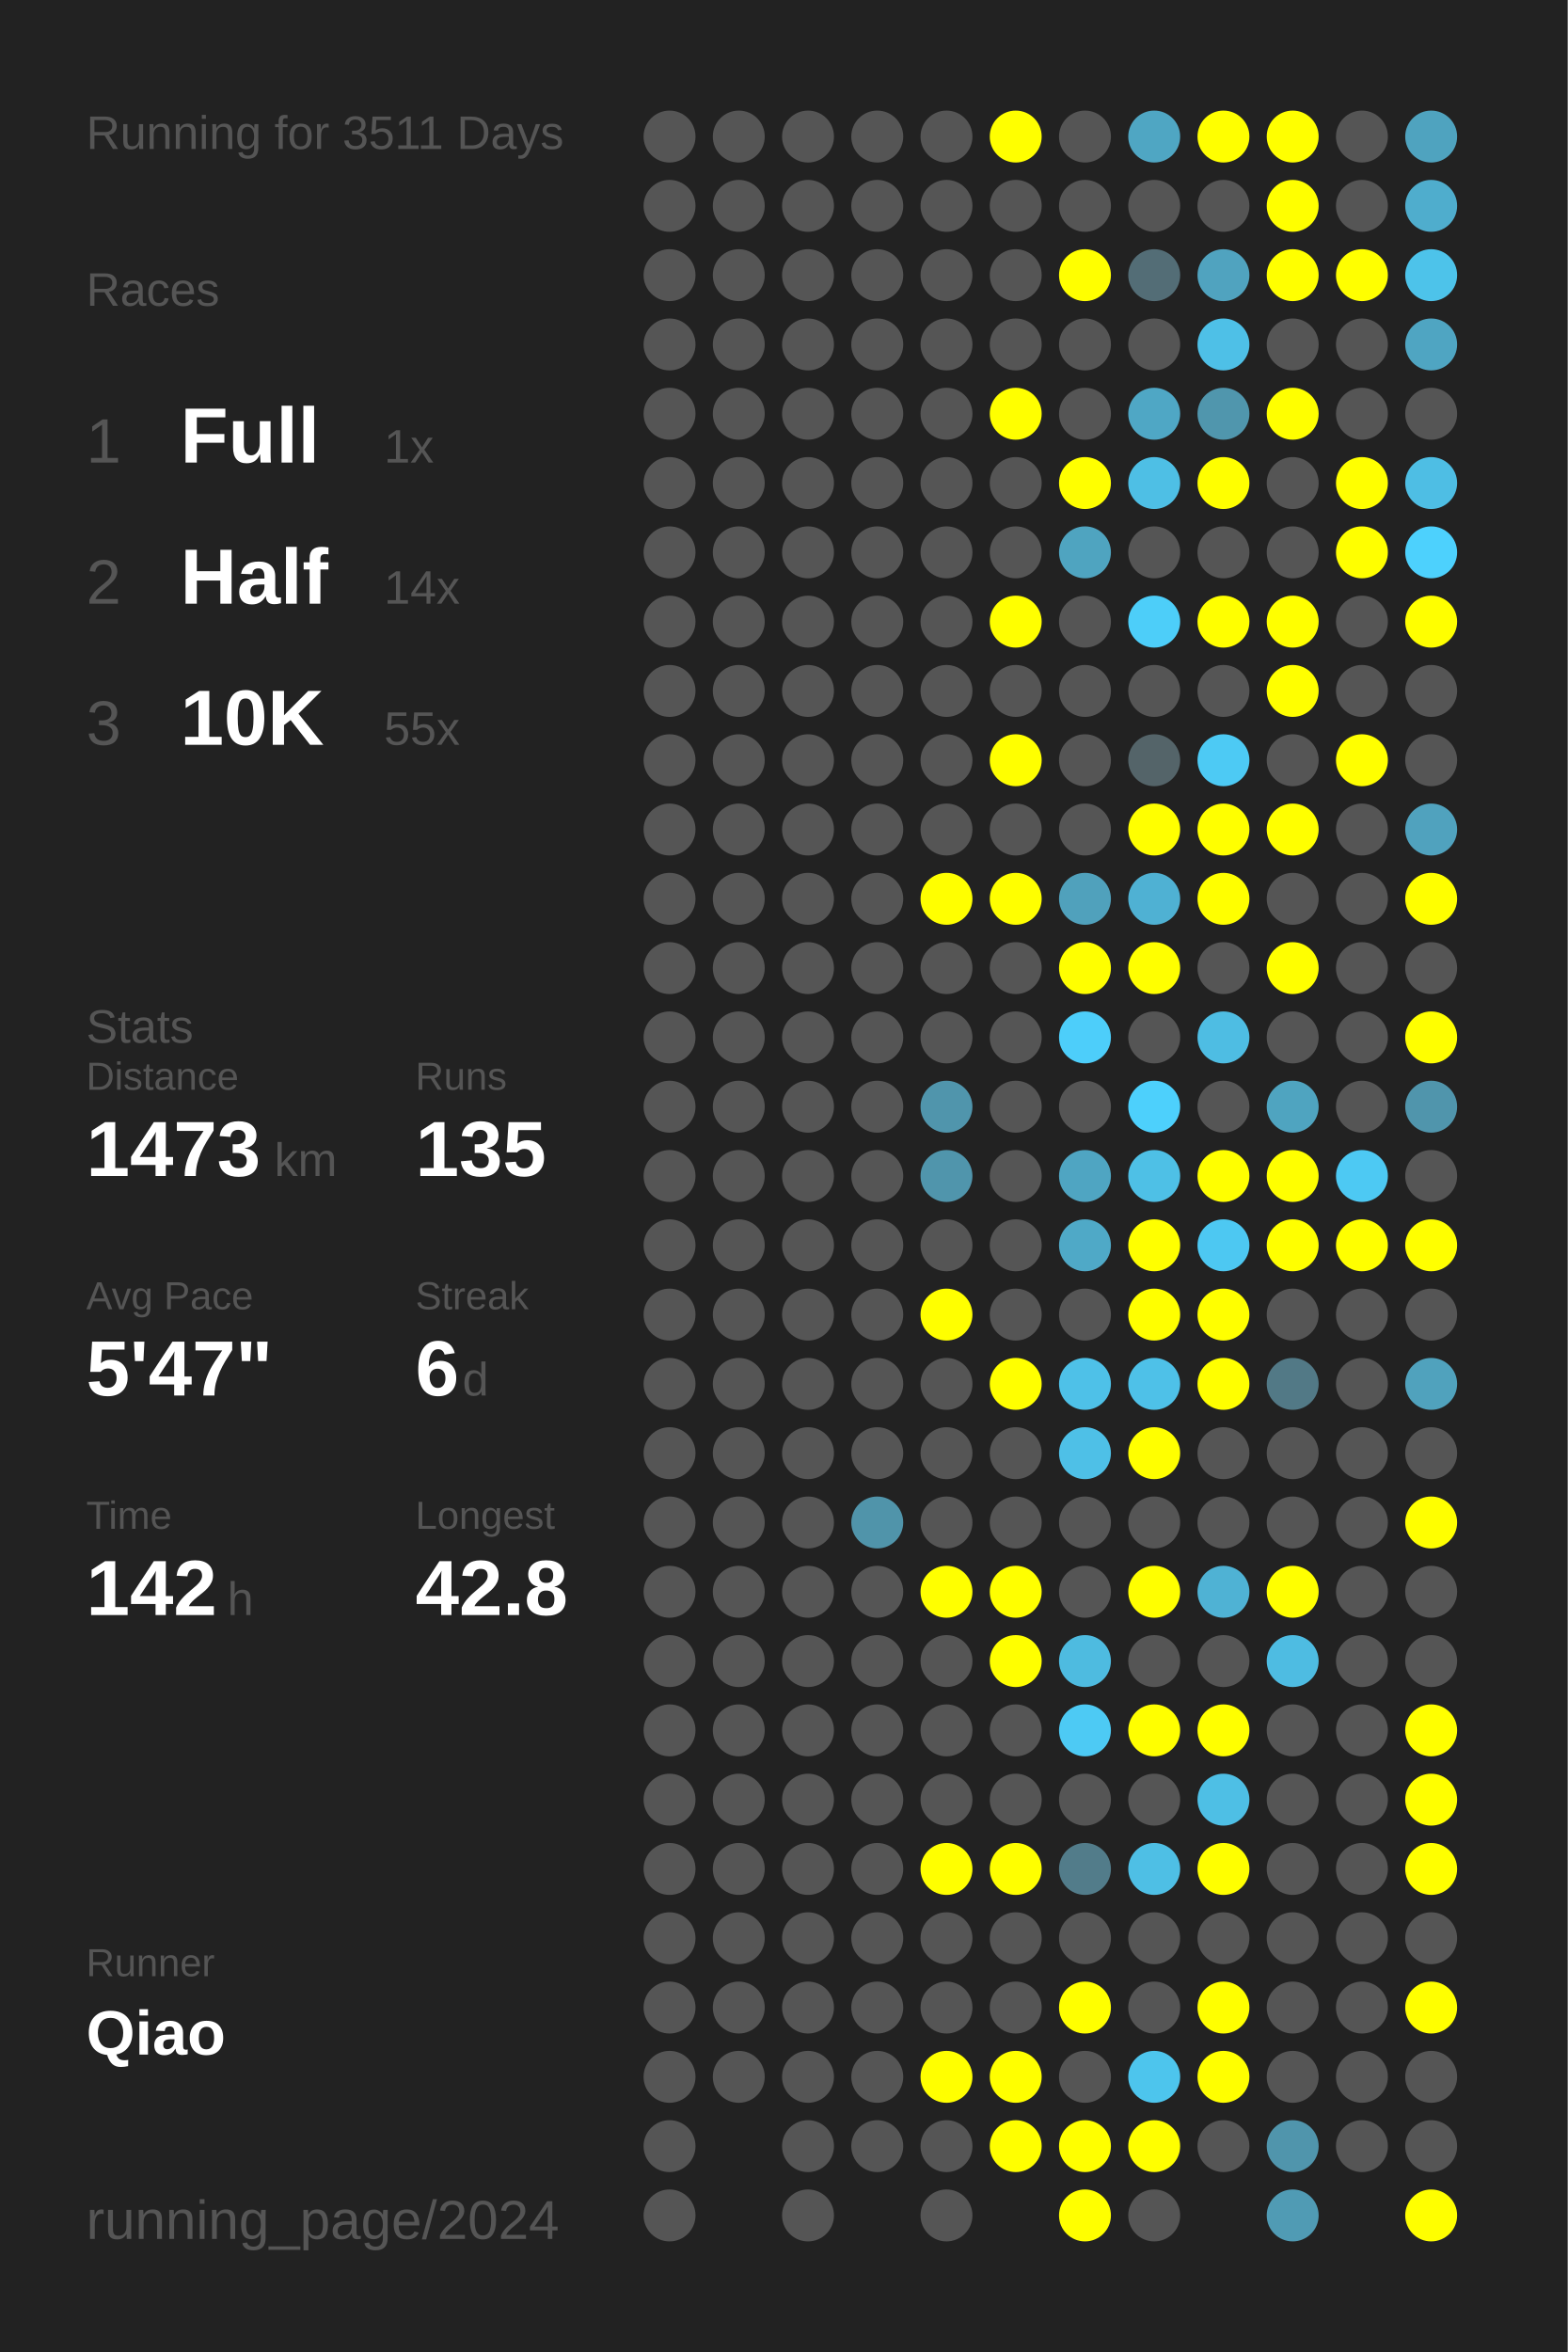
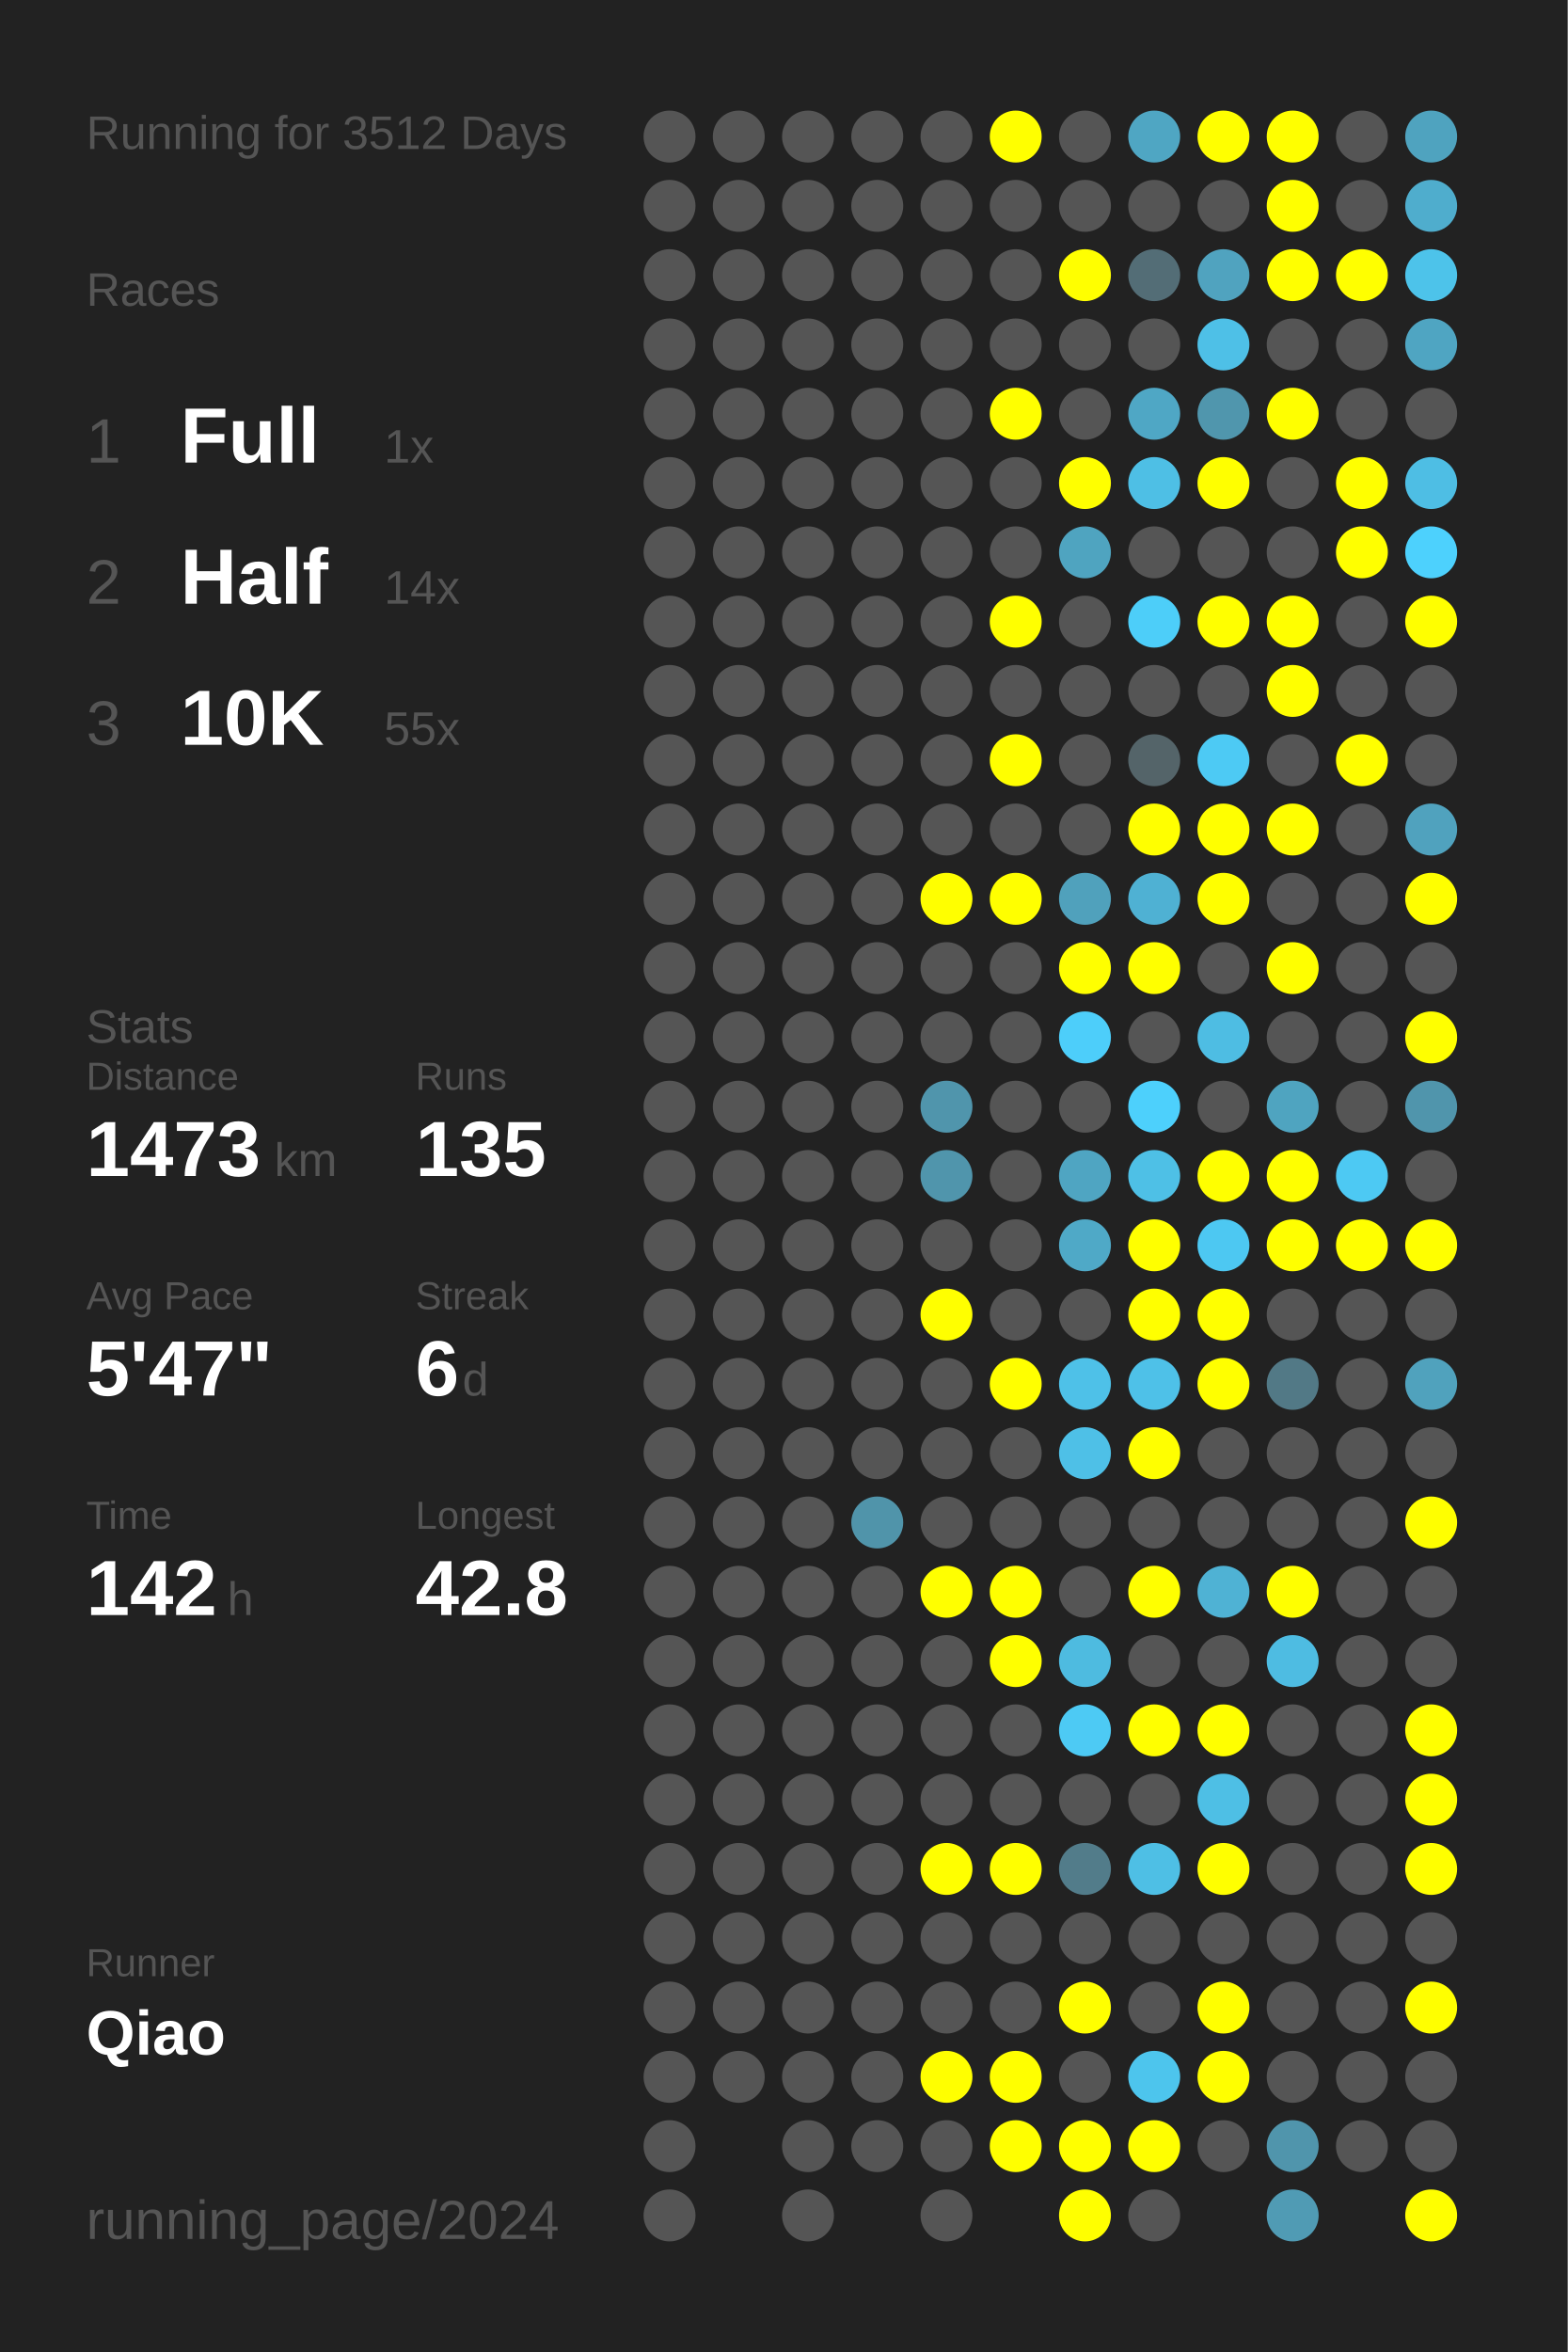
<svg xmlns="http://www.w3.org/2000/svg" baseProfile="full" height="300mm" version="1.1" viewBox="0,0,200,300" width="200mm">
  <defs />
  <rect fill="#222222" height="300" width="200" x="0" y="0" />
-   <text fill="#555555" style="font-size:6px; font-family:Arial;" x="11" y="19">Running for 3511 Days</text>
+   <text fill="#555555" style="font-size:6px; font-family:Arial;" x="11" y="19">Running for 3512 Days</text>
  <text fill="#555555" style="font-size:6px; font-family:Arial;" x="11" y="39">Races</text>
  <text fill="#555555" style="font-size:8px; font-family:Arial;" x="11" y="59">1</text>
  <text fill="#FFFFFF" style="font-size:10px; font-family:Arial; font-weight:bold;" x="23" y="59">Full</text>
  <text fill="#555555" style="font-size:6px; font-family:Arial;" x="49" y="59">1x</text>
  <text fill="#555555" style="font-size:8px; font-family:Arial;" x="11" y="77">2</text>
  <text fill="#FFFFFF" style="font-size:10px; font-family:Arial; font-weight:bold;" x="23" y="77">Half</text>
  <text fill="#555555" style="font-size:6px; font-family:Arial;" x="49" y="77">14x</text>
  <text fill="#555555" style="font-size:8px; font-family:Arial;" x="11" y="95">3</text>
  <text fill="#FFFFFF" style="font-size:10px; font-family:Arial; font-weight:bold;" x="23" y="95">10K</text>
  <text fill="#555555" style="font-size:6px; font-family:Arial;" x="49" y="95">55x</text>
  <text fill="#555555" style="font-size:6px; font-family:Arial;" x="11" y="133">Stats</text>
  <text fill="#555555" style="font-size:5px; font-family:Arial;" x="11" y="139">Distance</text>
  <text fill="#FFFFFF" style="font-size:10px; font-family:Arial; font-weight:bold;" x="11" y="150">1473</text>
  <text fill="#555555" style="font-size:6px; font-family:Arial;" x="35" y="150">km</text>
  <text fill="#555555" style="font-size:5px; font-family:Arial;" x="53" y="139">Runs</text>
  <text fill="#FFFFFF" style="font-size:10px; font-family:Arial; font-weight:bold;" x="53" y="150">135</text>
  <text fill="#555555" style="font-size:5px; font-family:Arial;" x="11" y="167">Avg Pace</text>
  <text fill="#FFFFFF" style="font-size:10px; font-family:Arial; font-weight:bold;" x="11" y="178">5'47"</text>
  <text fill="#555555" style="font-size:5px; font-family:Arial;" x="53" y="167">Streak</text>
  <text fill="#FFFFFF" style="font-size:10px; font-family:Arial; font-weight:bold;" x="53" y="178">6</text>
  <text fill="#555555" style="font-size:6px; font-family:Arial;" x="59" y="178">d</text>
  <text fill="#555555" style="font-size:5px; font-family:Arial;" x="11" y="195">Time</text>
  <text fill="#FFFFFF" style="font-size:10px; font-family:Arial; font-weight:bold;" x="11" y="206">142</text>
  <text fill="#555555" style="font-size:6px; font-family:Arial;" x="29" y="206">h</text>
  <text fill="#555555" style="font-size:5px; font-family:Arial;" x="53" y="195">Longest</text>
  <text fill="#FFFFFF" style="font-size:10px; font-family:Arial; font-weight:bold;" x="53" y="206">42.8</text>
  <text fill="#555555" style="font-size:5px; font-family:Arial;" x="11" y="252.065">Runner</text>
  <text fill="#FFFFFF" style="font-size:8px; font-family:Arial; font-weight:bold;" x="11" y="262.065">Qiao</text>
  <text fill="#555555" style="font-size:7px; font-family:Arial;" x="11" y="285.581">running_page/2024</text>
  <circle cx="85.417" cy="17.419" fill="#555555" r="3.312" />
  <circle cx="85.417" cy="26.258" fill="#555555" r="3.312" />
  <circle cx="85.417" cy="35.097" fill="#555555" r="3.312" />
  <circle cx="85.417" cy="43.935" fill="#555555" r="3.312" />
  <circle cx="85.417" cy="52.774" fill="#555555" r="3.312" />
  <circle cx="85.417" cy="61.613" fill="#555555" r="3.312" />
  <circle cx="85.417" cy="70.452" fill="#555555" r="3.312" />
  <circle cx="85.417" cy="79.29" fill="#555555" r="3.312" />
  <circle cx="85.417" cy="88.129" fill="#555555" r="3.312" />
  <circle cx="85.417" cy="96.968" fill="#555555" r="3.312" />
  <circle cx="85.417" cy="105.806" fill="#555555" r="3.312" />
  <circle cx="85.417" cy="114.645" fill="#555555" r="3.312" />
  <circle cx="85.417" cy="123.484" fill="#555555" r="3.312" />
  <circle cx="85.417" cy="132.323" fill="#555555" r="3.312" />
  <circle cx="85.417" cy="141.161" fill="#555555" r="3.312" />
  <circle cx="85.417" cy="150" fill="#555555" r="3.312" />
  <circle cx="85.417" cy="158.839" fill="#555555" r="3.312" />
  <circle cx="85.417" cy="167.677" fill="#555555" r="3.312" />
  <circle cx="85.417" cy="176.516" fill="#555555" r="3.312" />
  <circle cx="85.417" cy="185.355" fill="#555555" r="3.312" />
  <circle cx="85.417" cy="194.194" fill="#555555" r="3.312" />
  <circle cx="85.417" cy="203.032" fill="#555555" r="3.312" />
  <circle cx="85.417" cy="211.871" fill="#555555" r="3.312" />
  <circle cx="85.417" cy="220.71" fill="#555555" r="3.312" />
  <circle cx="85.417" cy="229.548" fill="#555555" r="3.312" />
  <circle cx="85.417" cy="238.387" fill="#555555" r="3.312" />
  <circle cx="85.417" cy="247.226" fill="#555555" r="3.312" />
  <circle cx="85.417" cy="256.065" fill="#555555" r="3.312" />
  <circle cx="85.417" cy="264.903" fill="#555555" r="3.312" />
  <circle cx="85.417" cy="273.742" fill="#555555" r="3.312" />
  <circle cx="85.417" cy="282.581" fill="#555555" r="3.312" />
  <circle cx="94.25" cy="17.419" fill="#555555" r="3.312" />
  <circle cx="94.25" cy="26.258" fill="#555555" r="3.312" />
  <circle cx="94.25" cy="35.097" fill="#555555" r="3.312" />
  <circle cx="94.25" cy="43.935" fill="#555555" r="3.312" />
  <circle cx="94.25" cy="52.774" fill="#555555" r="3.312" />
  <circle cx="94.25" cy="61.613" fill="#555555" r="3.312" />
  <circle cx="94.25" cy="70.452" fill="#555555" r="3.312" />
  <circle cx="94.25" cy="79.29" fill="#555555" r="3.312" />
  <circle cx="94.25" cy="88.129" fill="#555555" r="3.312" />
  <circle cx="94.25" cy="96.968" fill="#555555" r="3.312" />
  <circle cx="94.25" cy="105.806" fill="#555555" r="3.312" />
  <circle cx="94.25" cy="114.645" fill="#555555" r="3.312" />
  <circle cx="94.25" cy="123.484" fill="#555555" r="3.312" />
  <circle cx="94.25" cy="132.323" fill="#555555" r="3.312" />
  <circle cx="94.25" cy="141.161" fill="#555555" r="3.312" />
  <circle cx="94.25" cy="150" fill="#555555" r="3.312" />
  <circle cx="94.25" cy="158.839" fill="#555555" r="3.312" />
  <circle cx="94.25" cy="167.677" fill="#555555" r="3.312" />
  <circle cx="94.25" cy="176.516" fill="#555555" r="3.312" />
  <circle cx="94.25" cy="185.355" fill="#555555" r="3.312" />
  <circle cx="94.25" cy="194.194" fill="#555555" r="3.312" />
  <circle cx="94.25" cy="203.032" fill="#555555" r="3.312" />
  <circle cx="94.25" cy="211.871" fill="#555555" r="3.312" />
  <circle cx="94.25" cy="220.71" fill="#555555" r="3.312" />
  <circle cx="94.25" cy="229.548" fill="#555555" r="3.312" />
  <circle cx="94.25" cy="238.387" fill="#555555" r="3.312" />
  <circle cx="94.25" cy="247.226" fill="#555555" r="3.312" />
  <circle cx="94.25" cy="256.065" fill="#555555" r="3.312" />
  <circle cx="94.25" cy="264.903" fill="#555555" r="3.312" />
  <circle cx="103.083" cy="17.419" fill="#555555" r="3.312" />
  <circle cx="103.083" cy="26.258" fill="#555555" r="3.312" />
  <circle cx="103.083" cy="35.097" fill="#555555" r="3.312" />
  <circle cx="103.083" cy="43.935" fill="#555555" r="3.312" />
  <circle cx="103.083" cy="52.774" fill="#555555" r="3.312" />
  <circle cx="103.083" cy="61.613" fill="#555555" r="3.312" />
  <circle cx="103.083" cy="70.452" fill="#555555" r="3.312" />
  <circle cx="103.083" cy="79.29" fill="#555555" r="3.312" />
  <circle cx="103.083" cy="88.129" fill="#555555" r="3.312" />
  <circle cx="103.083" cy="96.968" fill="#555555" r="3.312" />
  <circle cx="103.083" cy="105.806" fill="#555555" r="3.312" />
  <circle cx="103.083" cy="114.645" fill="#555555" r="3.312" />
  <circle cx="103.083" cy="123.484" fill="#555555" r="3.312" />
  <circle cx="103.083" cy="132.323" fill="#555555" r="3.312" />
  <circle cx="103.083" cy="141.161" fill="#555555" r="3.312" />
  <circle cx="103.083" cy="150" fill="#555555" r="3.312" />
  <circle cx="103.083" cy="158.839" fill="#555555" r="3.312" />
  <circle cx="103.083" cy="167.677" fill="#555555" r="3.312" />
  <circle cx="103.083" cy="176.516" fill="#555555" r="3.312" />
  <circle cx="103.083" cy="185.355" fill="#555555" r="3.312" />
  <circle cx="103.083" cy="194.194" fill="#555555" r="3.312" />
  <circle cx="103.083" cy="203.032" fill="#555555" r="3.312" />
  <circle cx="103.083" cy="211.871" fill="#555555" r="3.312" />
  <circle cx="103.083" cy="220.71" fill="#555555" r="3.312" />
  <circle cx="103.083" cy="229.548" fill="#555555" r="3.312" />
  <circle cx="103.083" cy="238.387" fill="#555555" r="3.312" />
  <circle cx="103.083" cy="247.226" fill="#555555" r="3.312" />
  <circle cx="103.083" cy="256.065" fill="#555555" r="3.312" />
  <circle cx="103.083" cy="264.903" fill="#555555" r="3.312" />
  <circle cx="103.083" cy="273.742" fill="#555555" r="3.312" />
  <circle cx="103.083" cy="282.581" fill="#555555" r="3.312" />
  <circle cx="111.917" cy="17.419" fill="#555555" r="3.312" />
  <circle cx="111.917" cy="26.258" fill="#555555" r="3.312" />
  <circle cx="111.917" cy="35.097" fill="#555555" r="3.312" />
  <circle cx="111.917" cy="43.935" fill="#555555" r="3.312" />
  <circle cx="111.917" cy="52.774" fill="#555555" r="3.312" />
  <circle cx="111.917" cy="61.613" fill="#555555" r="3.312" />
  <circle cx="111.917" cy="70.452" fill="#555555" r="3.312" />
  <circle cx="111.917" cy="79.29" fill="#555555" r="3.312" />
  <circle cx="111.917" cy="88.129" fill="#555555" r="3.312" />
  <circle cx="111.917" cy="96.968" fill="#555555" r="3.312" />
  <circle cx="111.917" cy="105.806" fill="#555555" r="3.312" />
  <circle cx="111.917" cy="114.645" fill="#555555" r="3.312" />
  <circle cx="111.917" cy="123.484" fill="#555555" r="3.312" />
  <circle cx="111.917" cy="132.323" fill="#555555" r="3.312" />
  <circle cx="111.917" cy="141.161" fill="#555555" r="3.312" />
  <circle cx="111.917" cy="150" fill="#555555" r="3.312" />
  <circle cx="111.917" cy="158.839" fill="#555555" r="3.312" />
  <circle cx="111.917" cy="167.677" fill="#555555" r="3.312" />
  <circle cx="111.917" cy="176.516" fill="#555555" r="3.312" />
  <circle cx="111.917" cy="185.355" fill="#555555" r="3.312" />
  <circle cx="111.917" cy="194.194" fill="#5094aa" r="3.312" />
  <circle cx="111.917" cy="203.032" fill="#555555" r="3.312" />
  <circle cx="111.917" cy="211.871" fill="#555555" r="3.312" />
  <circle cx="111.917" cy="220.71" fill="#555555" r="3.312" />
  <circle cx="111.917" cy="229.548" fill="#555555" r="3.312" />
  <circle cx="111.917" cy="238.387" fill="#555555" r="3.312" />
  <circle cx="111.917" cy="247.226" fill="#555555" r="3.312" />
  <circle cx="111.917" cy="256.065" fill="#555555" r="3.312" />
  <circle cx="111.917" cy="264.903" fill="#555555" r="3.312" />
  <circle cx="111.917" cy="273.742" fill="#555555" r="3.312" />
  <circle cx="120.75" cy="17.419" fill="#555555" r="3.312" />
  <circle cx="120.75" cy="26.258" fill="#555555" r="3.312" />
  <circle cx="120.75" cy="35.097" fill="#555555" r="3.312" />
  <circle cx="120.75" cy="43.935" fill="#555555" r="3.312" />
  <circle cx="120.75" cy="52.774" fill="#555555" r="3.312" />
  <circle cx="120.75" cy="61.613" fill="#555555" r="3.312" />
  <circle cx="120.75" cy="70.452" fill="#555555" r="3.312" />
  <circle cx="120.75" cy="79.29" fill="#555555" r="3.312" />
  <circle cx="120.75" cy="88.129" fill="#555555" r="3.312" />
  <circle cx="120.75" cy="96.968" fill="#555555" r="3.312" />
  <circle cx="120.75" cy="105.806" fill="#555555" r="3.312" />
  <circle cx="120.75" cy="114.645" fill="#FFFF00" r="3.312" />
  <circle cx="120.75" cy="123.484" fill="#555555" r="3.312" />
  <circle cx="120.75" cy="132.323" fill="#555555" r="3.312" />
  <circle cx="120.75" cy="141.161" fill="#5095ac" r="3.312" />
  <circle cx="120.75" cy="150" fill="#5095ac" r="3.312" />
  <circle cx="120.75" cy="158.839" fill="#555555" r="3.312" />
  <circle cx="120.75" cy="167.677" fill="#FFFF00" r="3.312" />
  <circle cx="120.75" cy="176.516" fill="#555555" r="3.312" />
  <circle cx="120.75" cy="185.355" fill="#555555" r="3.312" />
  <circle cx="120.75" cy="194.194" fill="#555555" r="3.312" />
  <circle cx="120.75" cy="203.032" fill="#FFFF00" r="3.312" />
  <circle cx="120.75" cy="211.871" fill="#555555" r="3.312" />
  <circle cx="120.75" cy="220.71" fill="#555555" r="3.312" />
  <circle cx="120.75" cy="229.548" fill="#555555" r="3.312" />
  <circle cx="120.75" cy="238.387" fill="#FFFF00" r="3.312" />
  <circle cx="120.75" cy="247.226" fill="#555555" r="3.312" />
  <circle cx="120.75" cy="256.065" fill="#555555" r="3.312" />
  <circle cx="120.75" cy="264.903" fill="#FFFF00" r="3.312" />
  <circle cx="120.75" cy="273.742" fill="#555555" r="3.312" />
  <circle cx="120.75" cy="282.581" fill="#555555" r="3.312" />
  <circle cx="129.583" cy="17.419" fill="#FFFF00" r="3.312" />
  <circle cx="129.583" cy="26.258" fill="#555555" r="3.312" />
  <circle cx="129.583" cy="35.097" fill="#555555" r="3.312" />
  <circle cx="129.583" cy="43.935" fill="#555555" r="3.312" />
  <circle cx="129.583" cy="52.774" fill="#FFFF00" r="3.312" />
  <circle cx="129.583" cy="61.613" fill="#555555" r="3.312" />
  <circle cx="129.583" cy="70.452" fill="#555555" r="3.312" />
  <circle cx="129.583" cy="79.29" fill="#FFFF00" r="3.312" />
  <circle cx="129.583" cy="88.129" fill="#555555" r="3.312" />
  <circle cx="129.583" cy="96.968" fill="#FFFF00" r="3.312" />
  <circle cx="129.583" cy="105.806" fill="#555555" r="3.312" />
  <circle cx="129.583" cy="114.645" fill="#FFFF00" r="3.312" />
  <circle cx="129.583" cy="123.484" fill="#555555" r="3.312" />
  <circle cx="129.583" cy="132.323" fill="#555555" r="3.312" />
  <circle cx="129.583" cy="141.161" fill="#555555" r="3.312" />
  <circle cx="129.583" cy="150" fill="#555555" r="3.312" />
  <circle cx="129.583" cy="158.839" fill="#555555" r="3.312" />
  <circle cx="129.583" cy="167.677" fill="#555555" r="3.312" />
  <circle cx="129.583" cy="176.516" fill="#FFFF00" r="3.312" />
  <circle cx="129.583" cy="185.355" fill="#555555" r="3.312" />
  <circle cx="129.583" cy="194.194" fill="#555555" r="3.312" />
  <circle cx="129.583" cy="203.032" fill="#FFFF00" r="3.312" />
  <circle cx="129.583" cy="211.871" fill="#FFFF00" r="3.312" />
  <circle cx="129.583" cy="220.71" fill="#555555" r="3.312" />
  <circle cx="129.583" cy="229.548" fill="#555555" r="3.312" />
  <circle cx="129.583" cy="238.387" fill="#FFFF00" r="3.312" />
  <circle cx="129.583" cy="247.226" fill="#555555" r="3.312" />
  <circle cx="129.583" cy="256.065" fill="#555555" r="3.312" />
  <circle cx="129.583" cy="264.903" fill="#FFFF00" r="3.312" />
  <circle cx="129.583" cy="273.742" fill="#FFFF00" r="3.312" />
  <circle cx="138.417" cy="17.419" fill="#555555" r="3.312" />
  <circle cx="138.417" cy="26.258" fill="#555555" r="3.312" />
  <circle cx="138.417" cy="35.097" fill="#FFFF00" r="3.312" />
  <circle cx="138.417" cy="43.935" fill="#555555" r="3.312" />
  <circle cx="138.417" cy="52.774" fill="#555555" r="3.312" />
  <circle cx="138.417" cy="61.613" fill="#FFFF00" r="3.312" />
  <circle cx="138.417" cy="70.452" fill="#4fa4c0" r="3.312" />
  <circle cx="138.417" cy="79.29" fill="#555555" r="3.312" />
  <circle cx="138.417" cy="88.129" fill="#555555" r="3.312" />
  <circle cx="138.417" cy="96.968" fill="#555555" r="3.312" />
  <circle cx="138.417" cy="105.806" fill="#555555" r="3.312" />
  <circle cx="138.417" cy="114.645" fill="#50a1bc" r="3.312" />
  <circle cx="138.417" cy="123.484" fill="#FFFF00" r="3.312" />
  <circle cx="138.417" cy="132.323" fill="#4dcefa" r="3.312" />
  <circle cx="138.417" cy="141.161" fill="#555555" r="3.312" />
  <circle cx="138.417" cy="150" fill="#4fa5c2" r="3.312" />
  <circle cx="138.417" cy="158.839" fill="#4fa9c7" r="3.312" />
  <circle cx="138.417" cy="167.677" fill="#555555" r="3.312" />
  <circle cx="138.417" cy="176.516" fill="#4ec1e8" r="3.312" />
  <circle cx="138.417" cy="185.355" fill="#4ec0e7" r="3.312" />
  <circle cx="138.417" cy="194.194" fill="#555555" r="3.312" />
  <circle cx="138.417" cy="203.032" fill="#555555" r="3.312" />
  <circle cx="138.417" cy="211.871" fill="#4ebbe0" r="3.312" />
  <circle cx="138.417" cy="220.71" fill="#4dcaf4" r="3.312" />
  <circle cx="138.417" cy="229.548" fill="#555555" r="3.312" />
  <circle cx="138.417" cy="238.387" fill="#527c8a" r="3.312" />
  <circle cx="138.417" cy="247.226" fill="#555555" r="3.312" />
  <circle cx="138.417" cy="256.065" fill="#FFFF00" r="3.312" />
  <circle cx="138.417" cy="264.903" fill="#555555" r="3.312" />
  <circle cx="138.417" cy="273.742" fill="#FFFF00" r="3.312" />
  <circle cx="138.417" cy="282.581" fill="#FFFF00" r="3.312" />
  <circle cx="147.25" cy="17.419" fill="#4fa6c3" r="3.312" />
  <circle cx="147.25" cy="26.258" fill="#555555" r="3.312" />
  <circle cx="147.25" cy="35.097" fill="#536d76" r="3.312" />
  <circle cx="147.25" cy="43.935" fill="#555555" r="3.312" />
  <circle cx="147.25" cy="52.774" fill="#4fa7c5" r="3.312" />
  <circle cx="147.25" cy="61.613" fill="#4ebfe5" r="3.312" />
  <circle cx="147.25" cy="70.452" fill="#555555" r="3.312" />
  <circle cx="147.25" cy="79.29" fill="#4dcef9" r="3.312" />
  <circle cx="147.25" cy="88.129" fill="#555555" r="3.312" />
  <circle cx="147.25" cy="96.968" fill="#546469" r="3.312" />
  <circle cx="147.25" cy="105.806" fill="#FFFF00" r="3.312" />
  <circle cx="147.25" cy="114.645" fill="#4fb1d3" r="3.312" />
  <circle cx="147.25" cy="123.484" fill="#FFFF00" r="3.312" />
  <circle cx="147.25" cy="132.323" fill="#555555" r="3.312" />
  <circle cx="147.25" cy="141.161" fill="#4dd0fc" r="3.312" />
  <circle cx="147.25" cy="150" fill="#4ec0e6" r="3.312" />
  <circle cx="147.25" cy="158.839" fill="#FFFF00" r="3.312" />
  <circle cx="147.25" cy="167.677" fill="#FFFF00" r="3.312" />
  <circle cx="147.25" cy="176.516" fill="#4ec1e8" r="3.312" />
  <circle cx="147.25" cy="185.355" fill="#FFFF00" r="3.312" />
  <circle cx="147.25" cy="194.194" fill="#555555" r="3.312" />
  <circle cx="147.25" cy="203.032" fill="#FFFF00" r="3.312" />
  <circle cx="147.25" cy="211.871" fill="#555555" r="3.312" />
  <circle cx="147.25" cy="220.71" fill="#FFFF00" r="3.312" />
  <circle cx="147.25" cy="229.548" fill="#555555" r="3.312" />
  <circle cx="147.25" cy="238.387" fill="#4ebfe5" r="3.312" />
  <circle cx="147.25" cy="247.226" fill="#555555" r="3.312" />
  <circle cx="147.25" cy="256.065" fill="#555555" r="3.312" />
  <circle cx="147.25" cy="264.903" fill="#4dc5ed" r="3.312" />
  <circle cx="147.25" cy="273.742" fill="#FFFF00" r="3.312" />
  <circle cx="147.25" cy="282.581" fill="#555555" r="3.312" />
  <circle cx="156.083" cy="17.419" fill="#FFFF00" r="3.312" />
  <circle cx="156.083" cy="26.258" fill="#555555" r="3.312" />
  <circle cx="156.083" cy="35.097" fill="#50a3bf" r="3.312" />
  <circle cx="156.083" cy="43.935" fill="#4ec0e7" r="3.312" />
  <circle cx="156.083" cy="52.774" fill="#5096ad" r="3.312" />
  <circle cx="156.083" cy="61.613" fill="#FFFF00" r="3.312" />
  <circle cx="156.083" cy="70.452" fill="#555555" r="3.312" />
  <circle cx="156.083" cy="79.29" fill="#FFFF00" r="3.312" />
  <circle cx="156.083" cy="88.129" fill="#555555" r="3.312" />
  <circle cx="156.083" cy="96.968" fill="#4dcaf4" r="3.312" />
  <circle cx="156.083" cy="105.806" fill="#FFFF00" r="3.312" />
  <circle cx="156.083" cy="114.645" fill="#FFFF00" r="3.312" />
  <circle cx="156.083" cy="123.484" fill="#555555" r="3.312" />
  <circle cx="156.083" cy="132.323" fill="#4ebde3" r="3.312" />
  <circle cx="156.083" cy="141.161" fill="#555555" r="3.312" />
  <circle cx="156.083" cy="150" fill="#FFFF00" r="3.312" />
  <circle cx="156.083" cy="158.839" fill="#4dc8f2" r="3.312" />
  <circle cx="156.083" cy="167.677" fill="#FFFF00" r="3.312" />
  <circle cx="156.083" cy="176.516" fill="#FFFF00" r="3.312" />
  <circle cx="156.083" cy="185.355" fill="#555555" r="3.312" />
  <circle cx="156.083" cy="194.194" fill="#555555" r="3.312" />
  <circle cx="156.083" cy="203.032" fill="#4fb2d4" r="3.312" />
  <circle cx="156.083" cy="211.871" fill="#555555" r="3.312" />
  <circle cx="156.083" cy="220.71" fill="#FFFF00" r="3.312" />
  <circle cx="156.083" cy="229.548" fill="#4ebfe5" r="3.312" />
  <circle cx="156.083" cy="238.387" fill="#FFFF00" r="3.312" />
  <circle cx="156.083" cy="247.226" fill="#555555" r="3.312" />
  <circle cx="156.083" cy="256.065" fill="#FFFF00" r="3.312" />
  <circle cx="156.083" cy="264.903" fill="#FFFF00" r="3.312" />
  <circle cx="156.083" cy="273.742" fill="#555555" r="3.312" />
  <circle cx="164.917" cy="17.419" fill="#FFFF00" r="3.312" />
  <circle cx="164.917" cy="26.258" fill="#FFFF00" r="3.312" />
  <circle cx="164.917" cy="35.097" fill="#FFFF00" r="3.312" />
  <circle cx="164.917" cy="43.935" fill="#555555" r="3.312" />
  <circle cx="164.917" cy="52.774" fill="#FFFF00" r="3.312" />
  <circle cx="164.917" cy="61.613" fill="#555555" r="3.312" />
  <circle cx="164.917" cy="70.452" fill="#555555" r="3.312" />
  <circle cx="164.917" cy="79.29" fill="#FFFF00" r="3.312" />
  <circle cx="164.917" cy="88.129" fill="#FFFF00" r="3.312" />
  <circle cx="164.917" cy="96.968" fill="#555555" r="3.312" />
  <circle cx="164.917" cy="105.806" fill="#FFFF00" r="3.312" />
  <circle cx="164.917" cy="114.645" fill="#555555" r="3.312" />
  <circle cx="164.917" cy="123.484" fill="#FFFF00" r="3.312" />
  <circle cx="164.917" cy="132.323" fill="#555555" r="3.312" />
  <circle cx="164.917" cy="141.161" fill="#4fa4c0" r="3.312" />
  <circle cx="164.917" cy="150" fill="#FFFF00" r="3.312" />
  <circle cx="164.917" cy="158.839" fill="#FFFF00" r="3.312" />
  <circle cx="164.917" cy="167.677" fill="#555555" r="3.312" />
  <circle cx="164.917" cy="176.516" fill="#527986" r="3.312" />
  <circle cx="164.917" cy="185.355" fill="#555555" r="3.312" />
  <circle cx="164.917" cy="194.194" fill="#555555" r="3.312" />
  <circle cx="164.917" cy="203.032" fill="#FFFF00" r="3.312" />
  <circle cx="164.917" cy="211.871" fill="#4ebce2" r="3.312" />
  <circle cx="164.917" cy="220.71" fill="#555555" r="3.312" />
  <circle cx="164.917" cy="229.548" fill="#555555" r="3.312" />
  <circle cx="164.917" cy="238.387" fill="#555555" r="3.312" />
  <circle cx="164.917" cy="247.226" fill="#555555" r="3.312" />
  <circle cx="164.917" cy="256.065" fill="#555555" r="3.312" />
  <circle cx="164.917" cy="264.903" fill="#555555" r="3.312" />
  <circle cx="164.917" cy="273.742" fill="#5095ac" r="3.312" />
  <circle cx="164.917" cy="282.581" fill="#509bb4" r="3.312" />
  <circle cx="173.75" cy="17.419" fill="#555555" r="3.312" />
  <circle cx="173.75" cy="26.258" fill="#555555" r="3.312" />
  <circle cx="173.75" cy="35.097" fill="#FFFF00" r="3.312" />
  <circle cx="173.75" cy="43.935" fill="#555555" r="3.312" />
  <circle cx="173.75" cy="52.774" fill="#555555" r="3.312" />
  <circle cx="173.75" cy="61.613" fill="#FFFF00" r="3.312" />
  <circle cx="173.75" cy="70.452" fill="#FFFF00" r="3.312" />
  <circle cx="173.75" cy="79.29" fill="#555555" r="3.312" />
  <circle cx="173.75" cy="88.129" fill="#555555" r="3.312" />
  <circle cx="173.75" cy="96.968" fill="#FFFF00" r="3.312" />
  <circle cx="173.75" cy="105.806" fill="#555555" r="3.312" />
  <circle cx="173.75" cy="114.645" fill="#555555" r="3.312" />
  <circle cx="173.75" cy="123.484" fill="#555555" r="3.312" />
  <circle cx="173.75" cy="132.323" fill="#555555" r="3.312" />
  <circle cx="173.75" cy="141.161" fill="#555555" r="3.312" />
  <circle cx="173.75" cy="150" fill="#4dc9f3" r="3.312" />
  <circle cx="173.75" cy="158.839" fill="#FFFF00" r="3.312" />
  <circle cx="173.75" cy="167.677" fill="#555555" r="3.312" />
  <circle cx="173.75" cy="176.516" fill="#555555" r="3.312" />
  <circle cx="173.75" cy="185.355" fill="#555555" r="3.312" />
  <circle cx="173.75" cy="194.194" fill="#555555" r="3.312" />
  <circle cx="173.75" cy="203.032" fill="#555555" r="3.312" />
  <circle cx="173.75" cy="211.871" fill="#555555" r="3.312" />
  <circle cx="173.75" cy="220.71" fill="#555555" r="3.312" />
  <circle cx="173.75" cy="229.548" fill="#555555" r="3.312" />
  <circle cx="173.75" cy="238.387" fill="#555555" r="3.312" />
  <circle cx="173.75" cy="247.226" fill="#555555" r="3.312" />
  <circle cx="173.75" cy="256.065" fill="#555555" r="3.312" />
  <circle cx="173.75" cy="264.903" fill="#555555" r="3.312" />
  <circle cx="173.75" cy="273.742" fill="#555555" r="3.312" />
  <circle cx="182.583" cy="17.419" fill="#4fa3bf" r="3.312" />
  <circle cx="182.583" cy="26.258" fill="#4fadcd" r="3.312" />
  <circle cx="182.583" cy="35.097" fill="#4dc3ea" r="3.312" />
  <circle cx="182.583" cy="43.935" fill="#4fa5c2" r="3.312" />
  <circle cx="182.583" cy="52.774" fill="#555555" r="3.312" />
  <circle cx="182.583" cy="61.613" fill="#4ebee4" r="3.312" />
  <circle cx="182.583" cy="70.452" fill="#4dd1fd" r="3.312" />
  <circle cx="182.583" cy="79.29" fill="#FFFF00" r="3.312" />
  <circle cx="182.583" cy="88.129" fill="#555555" r="3.312" />
  <circle cx="182.583" cy="96.968" fill="#555555" r="3.312" />
  <circle cx="182.583" cy="105.806" fill="#50a2be" r="3.312" />
  <circle cx="182.583" cy="114.645" fill="#FFFF00" r="3.312" />
  <circle cx="182.583" cy="123.484" fill="#555555" r="3.312" />
  <circle cx="182.583" cy="132.323" fill="#FFFF00" r="3.312" />
  <circle cx="182.583" cy="141.161" fill="#5095ac" r="3.312" />
  <circle cx="182.583" cy="150" fill="#555555" r="3.312" />
  <circle cx="182.583" cy="158.839" fill="#FFFF00" r="3.312" />
  <circle cx="182.583" cy="167.677" fill="#555555" r="3.312" />
  <circle cx="182.583" cy="176.516" fill="#50a2bd" r="3.312" />
  <circle cx="182.583" cy="185.355" fill="#555555" r="3.312" />
  <circle cx="182.583" cy="194.194" fill="#FFFF00" r="3.312" />
  <circle cx="182.583" cy="203.032" fill="#555555" r="3.312" />
  <circle cx="182.583" cy="211.871" fill="#555555" r="3.312" />
  <circle cx="182.583" cy="220.71" fill="#FFFF00" r="3.312" />
  <circle cx="182.583" cy="229.548" fill="#FFFF00" r="3.312" />
  <circle cx="182.583" cy="238.387" fill="#FFFF00" r="3.312" />
  <circle cx="182.583" cy="247.226" fill="#555555" r="3.312" />
  <circle cx="182.583" cy="256.065" fill="#FFFF00" r="3.312" />
  <circle cx="182.583" cy="264.903" fill="#555555" r="3.312" />
  <circle cx="182.583" cy="273.742" fill="#555555" r="3.312" />
  <circle cx="182.583" cy="282.581" fill="#FFFF00" r="3.312" />
</svg>
